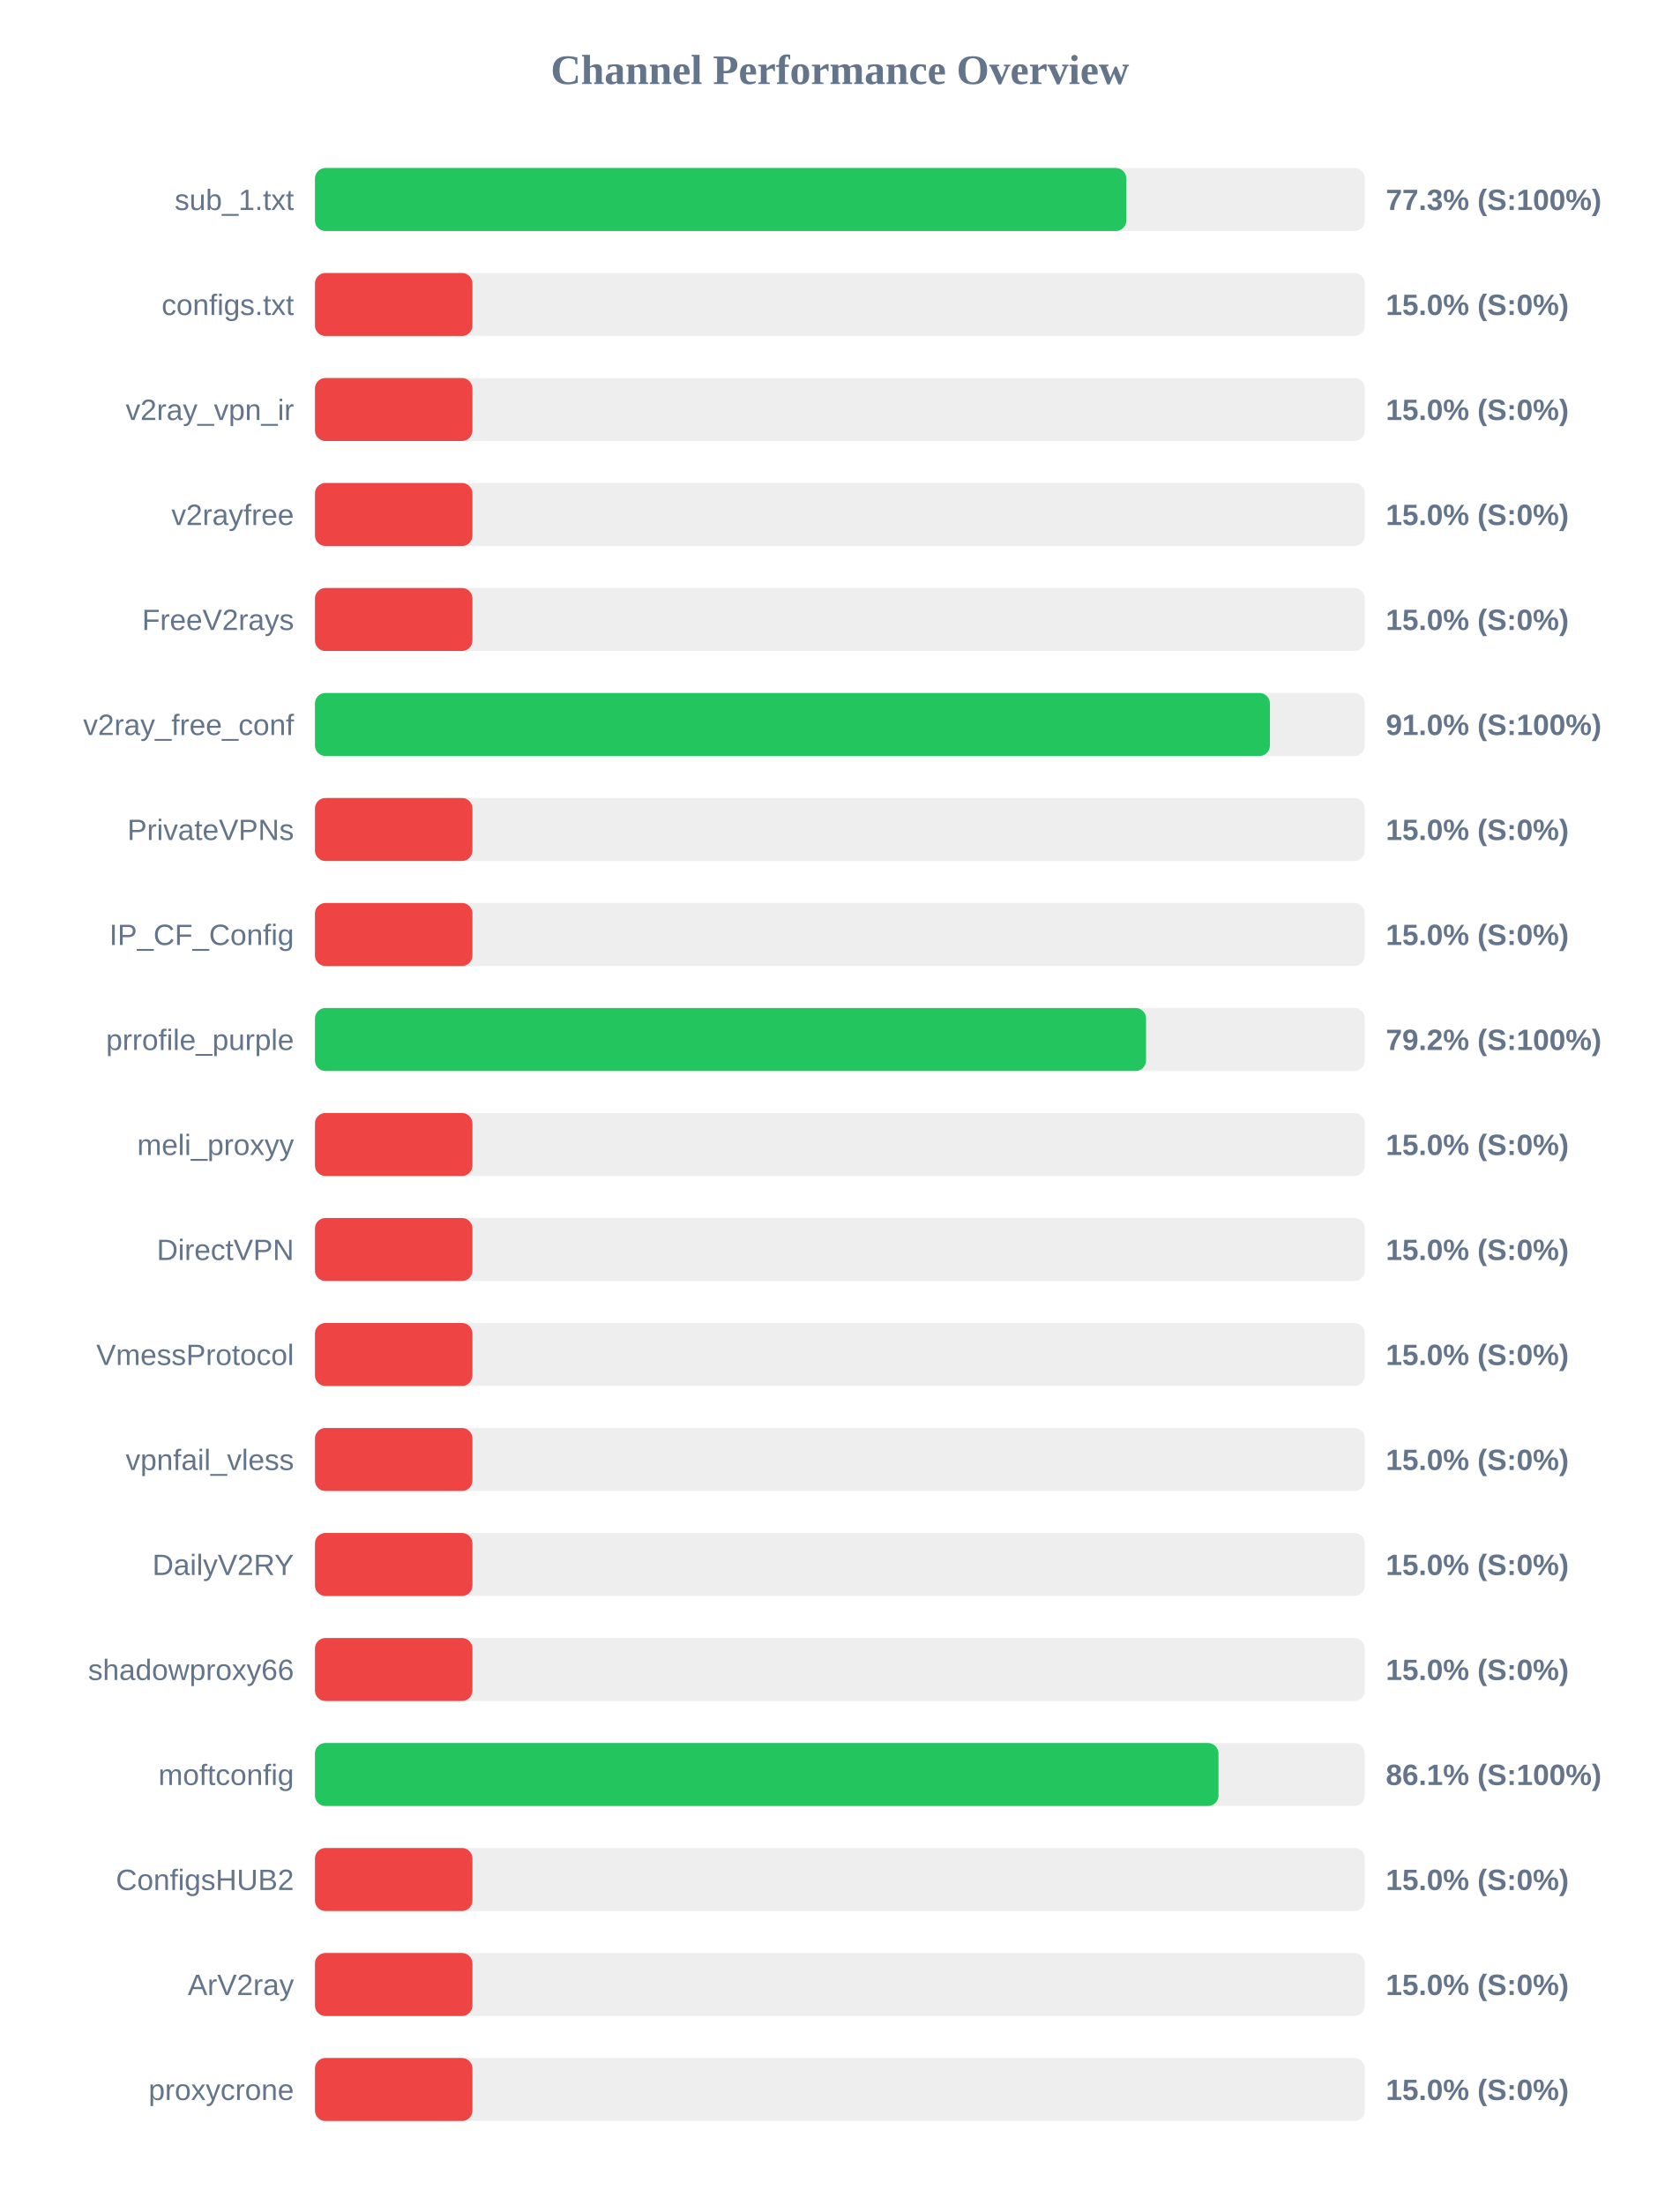
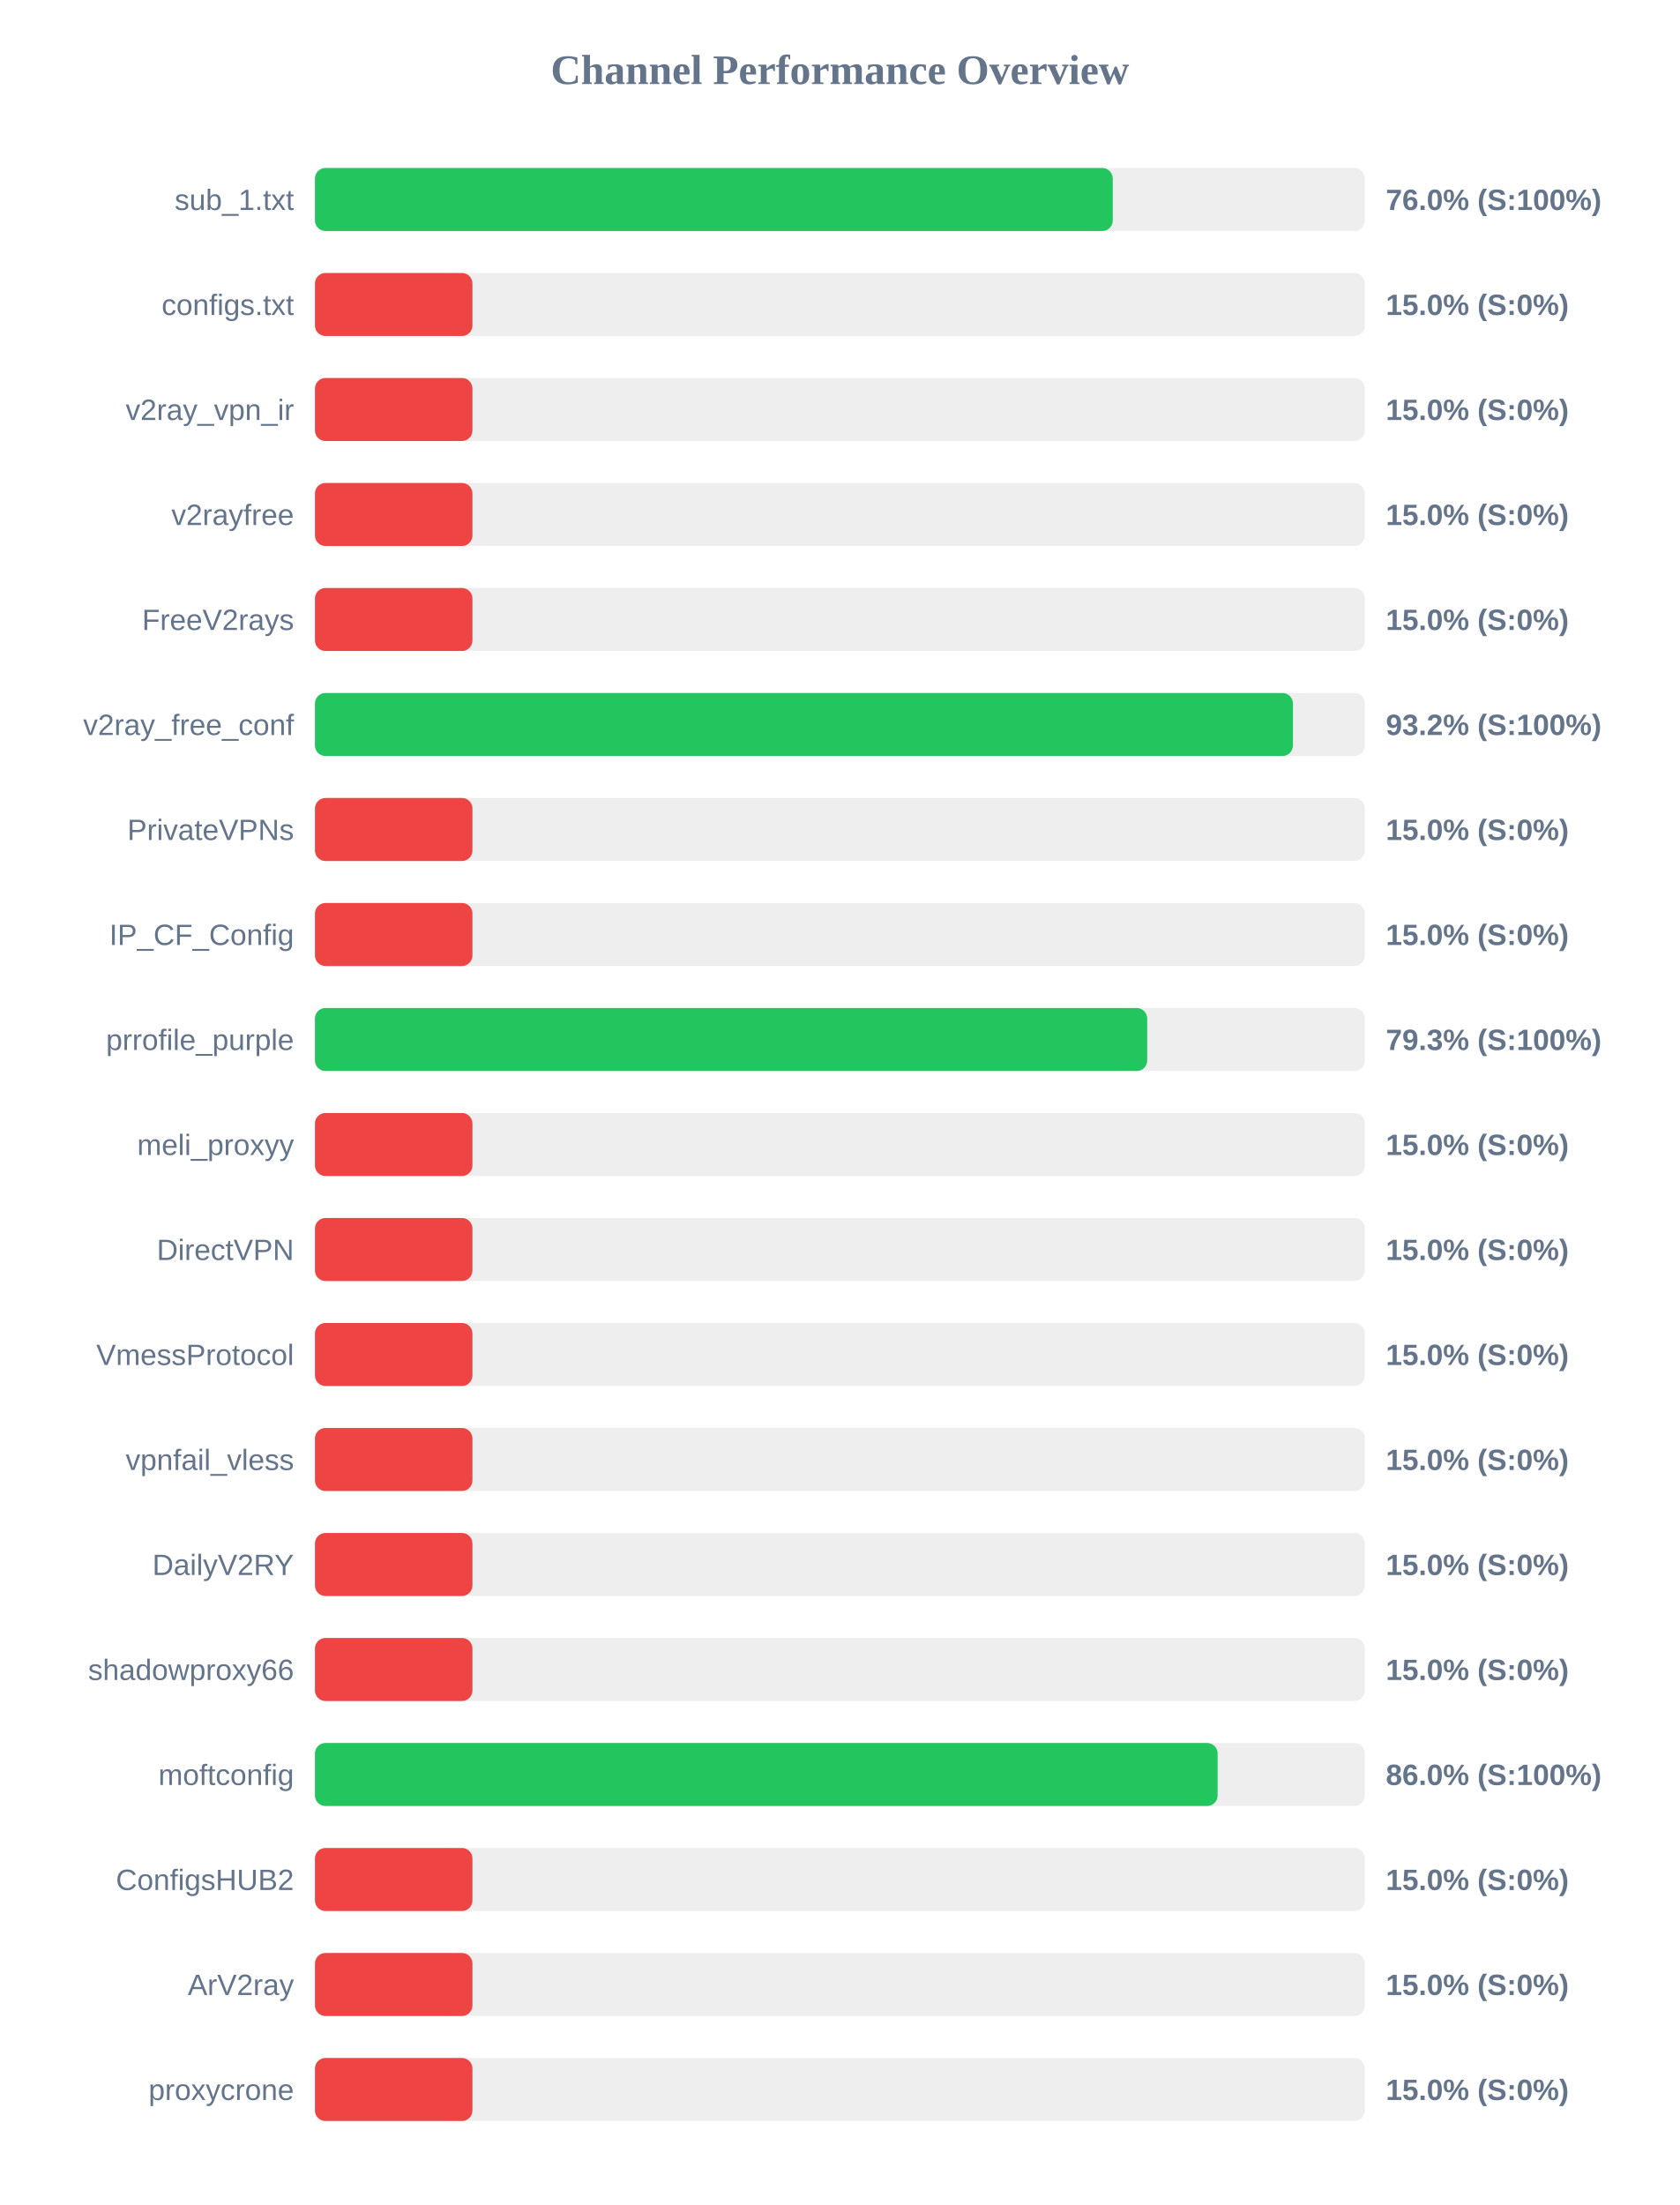
<svg xmlns="http://www.w3.org/2000/svg" width="800" height="1050" version="1.1">
  <style>
        .row { font: 14px Arial; fill: #64748b; }
        .score { font: bold 14px Arial; fill: #64748b; }
    </style>
  <text x="400" y="40" text-anchor="middle" font-size="20px" font-weight="bold" fill="#64748b">Channel Performance Overview</text>
  <rect x="150" y="80" width="500" height="30" fill="#eee" rx="5" />
-   <rect x="150" y="80" width="386.4" height="30" fill="#22c55e" rx="5" />
+   <rect x="150" y="80" width="379.95" height="30" fill="#22c55e" rx="5" />
  <text x="140" y="100" text-anchor="end" class="row">sub_1.txt</text>
-   <text x="660" y="100" text-anchor="start" class="score">77.3% (S:100%)</text>
+   <text x="660" y="100" text-anchor="start" class="score">76.0% (S:100%)</text>
  <rect x="150" y="130" width="500" height="30" fill="#eee" rx="5" />
  <rect x="150" y="130" width="75.0" height="30" fill="#ef4444" rx="5" />
  <text x="140" y="150" text-anchor="end" class="row">configs.txt</text>
  <text x="660" y="150" text-anchor="start" class="score">15.0% (S:0%)</text>
  <rect x="150" y="180" width="500" height="30" fill="#eee" rx="5" />
  <rect x="150" y="180" width="75.0" height="30" fill="#ef4444" rx="5" />
  <text x="140" y="200" text-anchor="end" class="row">v2ray_vpn_ir</text>
  <text x="660" y="200" text-anchor="start" class="score">15.0% (S:0%)</text>
  <rect x="150" y="230" width="500" height="30" fill="#eee" rx="5" />
  <rect x="150" y="230" width="75.0" height="30" fill="#ef4444" rx="5" />
  <text x="140" y="250" text-anchor="end" class="row">v2rayfree</text>
  <text x="660" y="250" text-anchor="start" class="score">15.0% (S:0%)</text>
  <rect x="150" y="280" width="500" height="30" fill="#eee" rx="5" />
  <rect x="150" y="280" width="75.0" height="30" fill="#ef4444" rx="5" />
  <text x="140" y="300" text-anchor="end" class="row">FreeV2rays</text>
  <text x="660" y="300" text-anchor="start" class="score">15.0% (S:0%)</text>
  <rect x="150" y="330" width="500" height="30" fill="#eee" rx="5" />
-   <rect x="150" y="330" width="454.8" height="30" fill="#22c55e" rx="5" />
+   <rect x="150" y="330" width="465.75" height="30" fill="#22c55e" rx="5" />
  <text x="140" y="350" text-anchor="end" class="row">v2ray_free_conf</text>
-   <text x="660" y="350" text-anchor="start" class="score">91.0% (S:100%)</text>
+   <text x="660" y="350" text-anchor="start" class="score">93.2% (S:100%)</text>
  <rect x="150" y="380" width="500" height="30" fill="#eee" rx="5" />
  <rect x="150" y="380" width="75.0" height="30" fill="#ef4444" rx="5" />
  <text x="140" y="400" text-anchor="end" class="row">PrivateVPNs</text>
  <text x="660" y="400" text-anchor="start" class="score">15.0% (S:0%)</text>
  <rect x="150" y="430" width="500" height="30" fill="#eee" rx="5" />
  <rect x="150" y="430" width="75.0" height="30" fill="#ef4444" rx="5" />
  <text x="140" y="450" text-anchor="end" class="row">IP_CF_Config</text>
  <text x="660" y="450" text-anchor="start" class="score">15.0% (S:0%)</text>
  <rect x="150" y="480" width="500" height="30" fill="#eee" rx="5" />
-   <rect x="150" y="480" width="395.8" height="30" fill="#22c55e" rx="5" />
+   <rect x="150" y="480" width="396.35" height="30" fill="#22c55e" rx="5" />
  <text x="140" y="500" text-anchor="end" class="row">prrofile_purple</text>
-   <text x="660" y="500" text-anchor="start" class="score">79.2% (S:100%)</text>
+   <text x="660" y="500" text-anchor="start" class="score">79.3% (S:100%)</text>
  <rect x="150" y="530" width="500" height="30" fill="#eee" rx="5" />
  <rect x="150" y="530" width="75.0" height="30" fill="#ef4444" rx="5" />
  <text x="140" y="550" text-anchor="end" class="row">meli_proxyy</text>
  <text x="660" y="550" text-anchor="start" class="score">15.0% (S:0%)</text>
  <rect x="150" y="580" width="500" height="30" fill="#eee" rx="5" />
  <rect x="150" y="580" width="75.0" height="30" fill="#ef4444" rx="5" />
  <text x="140" y="600" text-anchor="end" class="row">DirectVPN</text>
  <text x="660" y="600" text-anchor="start" class="score">15.0% (S:0%)</text>
  <rect x="150" y="630" width="500" height="30" fill="#eee" rx="5" />
  <rect x="150" y="630" width="75.0" height="30" fill="#ef4444" rx="5" />
  <text x="140" y="650" text-anchor="end" class="row">VmessProtocol</text>
  <text x="660" y="650" text-anchor="start" class="score">15.0% (S:0%)</text>
  <rect x="150" y="680" width="500" height="30" fill="#eee" rx="5" />
  <rect x="150" y="680" width="75.0" height="30" fill="#ef4444" rx="5" />
  <text x="140" y="700" text-anchor="end" class="row">vpnfail_vless</text>
  <text x="660" y="700" text-anchor="start" class="score">15.0% (S:0%)</text>
  <rect x="150" y="730" width="500" height="30" fill="#eee" rx="5" />
  <rect x="150" y="730" width="75.0" height="30" fill="#ef4444" rx="5" />
  <text x="140" y="750" text-anchor="end" class="row">DailyV2RY</text>
  <text x="660" y="750" text-anchor="start" class="score">15.0% (S:0%)</text>
  <rect x="150" y="780" width="500" height="30" fill="#eee" rx="5" />
  <rect x="150" y="780" width="75.0" height="30" fill="#ef4444" rx="5" />
  <text x="140" y="800" text-anchor="end" class="row">shadowproxy66</text>
  <text x="660" y="800" text-anchor="start" class="score">15.0% (S:0%)</text>
  <rect x="150" y="830" width="500" height="30" fill="#eee" rx="5" />
-   <rect x="150" y="830" width="430.3" height="30" fill="#22c55e" rx="5" />
+   <rect x="150" y="830" width="429.9" height="30" fill="#22c55e" rx="5" />
  <text x="140" y="850" text-anchor="end" class="row">moftconfig</text>
-   <text x="660" y="850" text-anchor="start" class="score">86.1% (S:100%)</text>
+   <text x="660" y="850" text-anchor="start" class="score">86.0% (S:100%)</text>
  <rect x="150" y="880" width="500" height="30" fill="#eee" rx="5" />
  <rect x="150" y="880" width="75.0" height="30" fill="#ef4444" rx="5" />
  <text x="140" y="900" text-anchor="end" class="row">ConfigsHUB2</text>
  <text x="660" y="900" text-anchor="start" class="score">15.0% (S:0%)</text>
  <rect x="150" y="930" width="500" height="30" fill="#eee" rx="5" />
  <rect x="150" y="930" width="75.0" height="30" fill="#ef4444" rx="5" />
  <text x="140" y="950" text-anchor="end" class="row">ArV2ray</text>
  <text x="660" y="950" text-anchor="start" class="score">15.0% (S:0%)</text>
  <rect x="150" y="980" width="500" height="30" fill="#eee" rx="5" />
  <rect x="150" y="980" width="75.0" height="30" fill="#ef4444" rx="5" />
  <text x="140" y="1000" text-anchor="end" class="row">proxycrone</text>
  <text x="660" y="1000" text-anchor="start" class="score">15.0% (S:0%)</text>
</svg>
